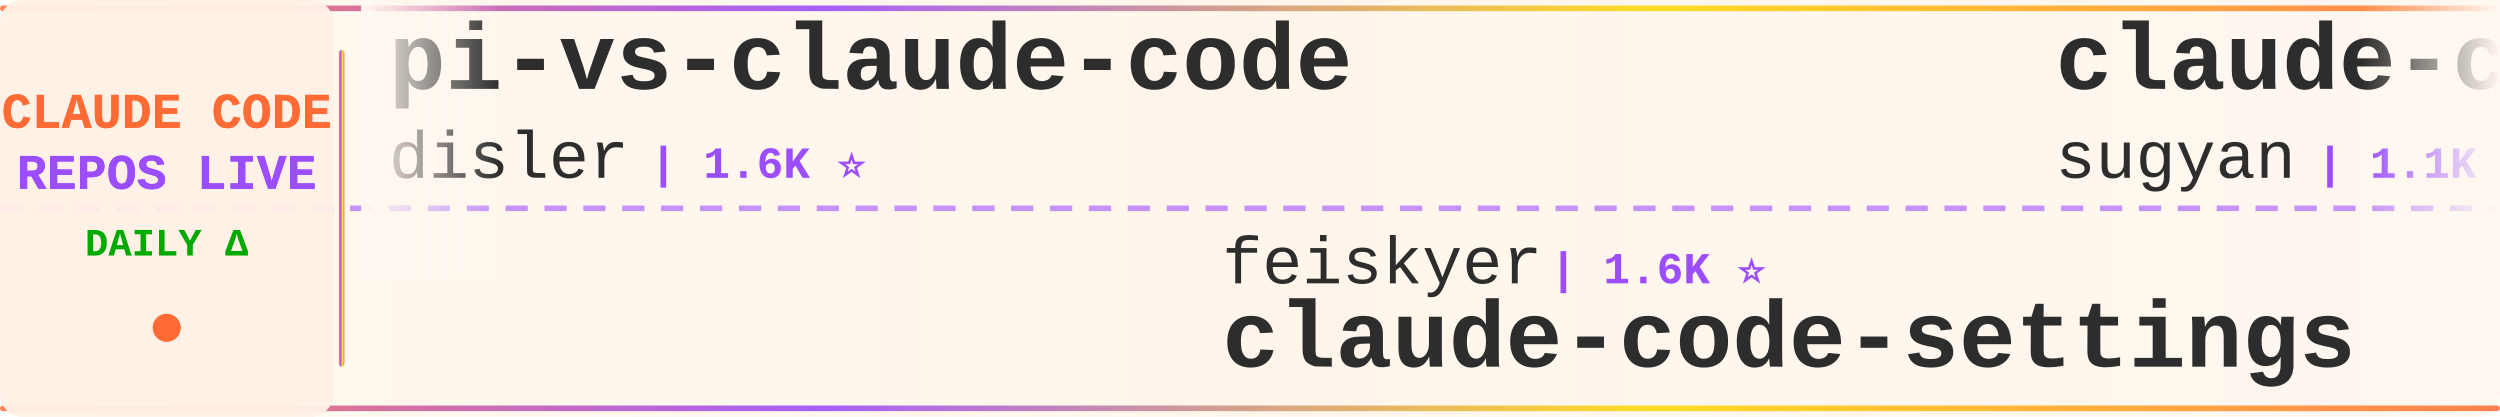
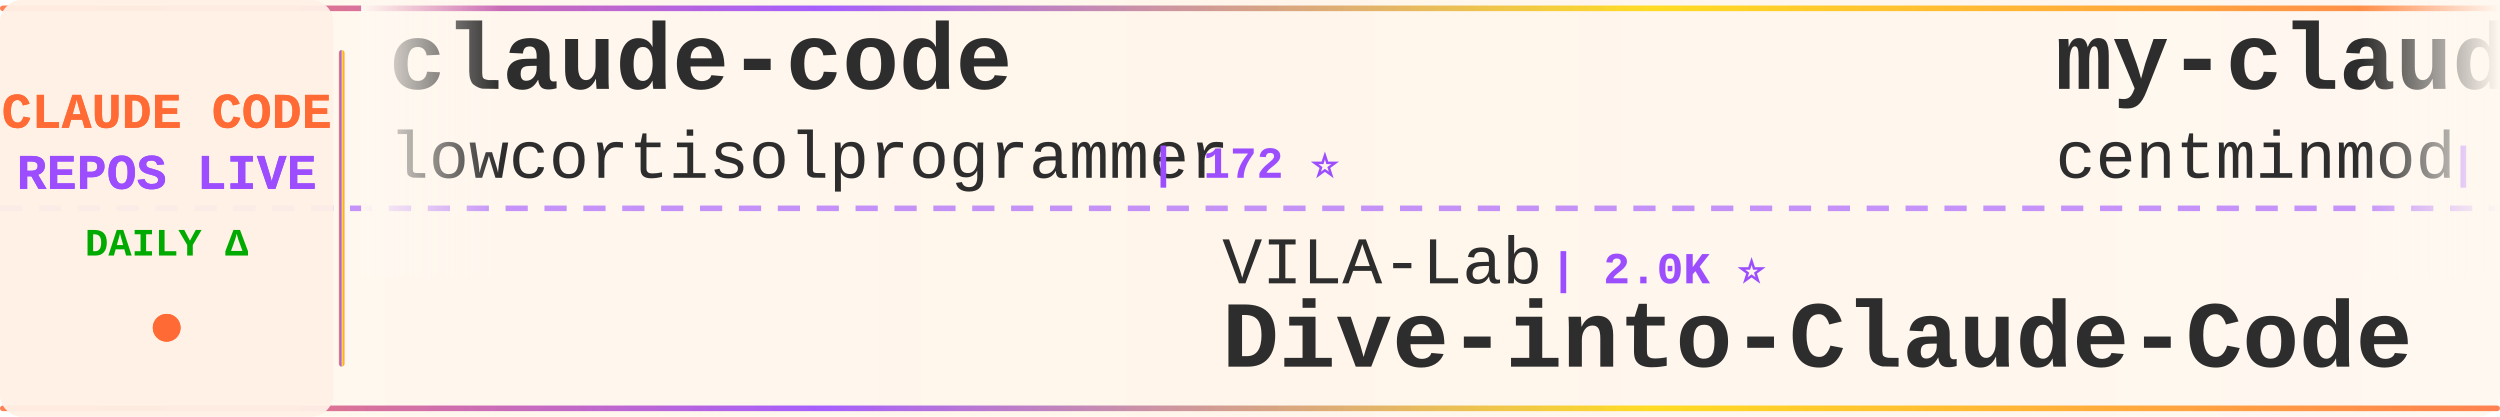
<svg xmlns="http://www.w3.org/2000/svg" width="900" height="150">
  <defs>
    <linearGradient id="tickerBg" x1="0%" y1="0%" x2="100%" y2="0%">
      <stop offset="0%" style="stop-color:#fff8f0;stop-opacity:0.98" />
      <stop offset="50%" style="stop-color:#fff5eb;stop-opacity:1" />
      <stop offset="100%" style="stop-color:#fff8f0;stop-opacity:0.98" />
    </linearGradient>
    <linearGradient id="borderGrad" x1="0%" y1="0%" x2="100%" y2="0%">
      <stop offset="0%" style="stop-color:#FF6B35;stop-opacity:0.85">
        <animate attributeName="stop-opacity" values="0.85;1;0.85" dur="2s" repeatCount="indefinite" />
      </stop>
      <stop offset="33%" style="stop-color:#9C4EFF;stop-opacity:0.9">
        <animate attributeName="stop-opacity" values="0.9;1;0.9" dur="2.2s" repeatCount="indefinite" />
      </stop>
      <stop offset="66%" style="stop-color:#FFD700;stop-opacity:0.85">
        <animate attributeName="stop-opacity" values="0.85;1;0.85" dur="1.8s" repeatCount="indefinite" />
      </stop>
      <stop offset="100%" style="stop-color:#FF6B35;stop-opacity:0.85">
        <animate attributeName="stop-opacity" values="0.85;1;0.85" dur="2s" repeatCount="indefinite" />
      </stop>
    </linearGradient>
    <filter id="textGlow">
      <feGaussianBlur stdDeviation="0.15" result="coloredBlur" />
      <feMerge>
        <feMergeNode in="coloredBlur" />
        <feMergeNode in="SourceGraphic" />
      </feMerge>
    </filter>
    <filter id="metricGlow">
      <feGaussianBlur stdDeviation="0.2" result="coloredBlur" />
      <feMerge>
        <feMergeNode in="coloredBlur" />
        <feMergeNode in="SourceGraphic" />
      </feMerge>
    </filter>
    <linearGradient id="leftFade" x1="0%" y1="0%" x2="100%" y2="0%">
      <stop offset="0%" style="stop-color:#fff8f0;stop-opacity:1" />
      <stop offset="100%" style="stop-color:#fff8f0;stop-opacity:0" />
    </linearGradient>
    <linearGradient id="rightFade" x1="0%" y1="0%" x2="100%" y2="0%">
      <stop offset="0%" style="stop-color:#fff8f0;stop-opacity:0" />
      <stop offset="100%" style="stop-color:#fff8f0;stop-opacity:1" />
    </linearGradient>
  </defs>
  <rect width="900" height="150" fill="url(#tickerBg)" rx="8" />
  <rect x="0" y="2" width="900" height="2" fill="url(#borderGrad)" rx="1" />
  <rect x="0" y="146" width="900" height="2" fill="url(#borderGrad)" rx="1" />
  <line x1="0" y1="75" x2="900" y2="75" stroke="#9C4EFF" stroke-width="2" stroke-dasharray="8 6" opacity="0.6" />
  <rect x="0" y="0" width="120" height="150" fill="#fff0e6" opacity="0.95" rx="8" />
  <text x="60" y="46" font-family="'Courier New', monospace" font-size="18" font-weight="bold" fill="#FF6B35" text-anchor="middle" filter="url(#textGlow)">
    CLAUDE CODE
  </text>
  <text x="60" y="68" font-family="'Courier New', monospace" font-size="18" font-weight="bold" fill="#9C4EFF" text-anchor="middle" filter="url(#textGlow)">
    REPOS LIVE
  </text>
  <text x="60" y="92" font-family="'Courier New', monospace" font-size="14" font-weight="bold" fill="#00aa00" text-anchor="middle">
    DAILY Δ
  </text>
  <circle cx="60" cy="118" r="5" fill="#FF6B35" filter="url(#metricGlow)">
    <animate attributeName="r" values="4;6;4" dur="1.5s" repeatCount="indefinite" />
    <animate attributeName="opacity" values="0.6;1;0.6" dur="1.5s" repeatCount="indefinite" />
  </circle>
  <rect x="122" y="18" width="2" height="114" fill="url(#borderGrad)" rx="1" />
  <clipPath id="tickerClip">
    <rect x="130" y="0" width="770" height="150" />
  </clipPath>
  <g clip-path="url(#tickerClip)">
    <g id="tickerItems">
      <animateTransform attributeName="transform" attributeType="XML" type="translate" from="0 0" to="-3000 0" dur="54s" repeatCount="indefinite" />
      <g transform="translate(0, 0)">
-         <text x="140" y="32" font-family="'Courier New', monospace" font-size="34" font-weight="bold" fill="#2d2d2d">pi-vs-claude-code</text>
-         <text x="140" y="64" font-family="'Courier New', monospace" font-size="24" font-weight="normal" fill="#2d2d2d" opacity="1.0">disler</text>
-         <text x="234" y="64" font-family="'Courier New', monospace" font-size="16" font-weight="bold" fill="#9C4EFF"> | 1.6K ⭐</text>
+         <text x="140" y="32" font-family="'Courier New', monospace" font-size="34" font-weight="bold" fill="#2d2d2d">claude-code</text>
+         <text x="140" y="64" font-family="'Courier New', monospace" font-size="24" font-weight="normal" fill="#2d2d2d" opacity="1.0">lowcortisolprogrammer</text>
+         <text x="414" y="64" font-family="'Courier New', monospace" font-size="16" font-weight="bold" fill="#9C4EFF"> | 172 ⭐</text>
      </g>
      <g transform="translate(300, 0)">
-         <text x="140" y="102" font-family="'Courier New', monospace" font-size="24" font-weight="normal" fill="#2d2d2d" opacity="1.0">feiskyer</text>
-         <text x="258" y="102" font-family="'Courier New', monospace" font-size="16" font-weight="bold" fill="#9C4EFF"> | 1.6K ⭐</text>
-         <text x="140" y="132" font-family="'Courier New', monospace" font-size="34" font-weight="bold" fill="#2d2d2d">claude-code-settings</text>
+         <text x="140" y="102" font-family="'Courier New', monospace" font-size="24" font-weight="normal" fill="#2d2d2d" opacity="1.0">VILA-Lab</text>
+         <text x="258" y="102" font-family="'Courier New', monospace" font-size="16" font-weight="bold" fill="#9C4EFF"> | 2.0K ⭐</text>
+         <text x="140" y="132" font-family="'Courier New', monospace" font-size="34" font-weight="bold" fill="#2d2d2d">Dive-into-Claude-Code</text>
      </g>
      <g transform="translate(600, 0)">
-         <text x="140" y="32" font-family="'Courier New', monospace" font-size="34" font-weight="bold" fill="#2d2d2d">claude-code-webui</text>
-         <text x="140" y="64" font-family="'Courier New', monospace" font-size="24" font-weight="normal" fill="#2d2d2d" opacity="1.0">sugyan</text>
-         <text x="234" y="64" font-family="'Courier New', monospace" font-size="16" font-weight="bold" fill="#9C4EFF"> | 1.1K ⭐ -1</text>
+         <text x="140" y="32" font-family="'Courier New', monospace" font-size="34" font-weight="bold" fill="#2d2d2d">my-claude-code-setup</text>
+         <text x="140" y="64" font-family="'Courier New', monospace" font-size="24" font-weight="normal" fill="#2d2d2d" opacity="1.0">centminmod</text>
+         <text x="282" y="64" font-family="'Courier New', monospace" font-size="16" font-weight="bold" fill="#9C4EFF"> | 2.6K ⭐</text>
      </g>
      <g transform="translate(900, 0)">
-         <text x="140" y="102" font-family="'Courier New', monospace" font-size="24" font-weight="normal" fill="#2d2d2d" opacity="1.0">alex000kim</text>
-         <text x="282" y="102" font-family="'Courier New', monospace" font-size="16" font-weight="bold" fill="#9C4EFF"> | 231 ⭐</text>
+         <text x="140" y="102" font-family="'Courier New', monospace" font-size="24" font-weight="normal" fill="#2d2d2d" opacity="1.0">mehmoodosman</text>
+         <text x="306" y="102" font-family="'Courier New', monospace" font-size="16" font-weight="bold" fill="#9C4EFF"> | 172 ⭐</text>
        <text x="140" y="132" font-family="'Courier New', monospace" font-size="34" font-weight="bold" fill="#2d2d2d">claude-code</text>
      </g>
      <g transform="translate(1200, 0)">
-         <text x="140" y="32" font-family="'Courier New', monospace" font-size="34" font-weight="bold" fill="#2d2d2d">system_prompts_leaks</text>
-         <text x="140" y="64" font-family="'Courier New', monospace" font-size="24" font-weight="normal" fill="#2d2d2d" opacity="1.0">asgeirtj</text>
-         <text x="258" y="64" font-family="'Courier New', monospace" font-size="16" font-weight="bold" fill="#9C4EFF"> | 62.7K ⭐ +11</text>
+         <text x="140" y="32" font-family="'Courier New', monospace" font-size="34" font-weight="bold" fill="#2d2d2d">claude-code</text>
+         <text x="140" y="64" font-family="'Courier New', monospace" font-size="24" font-weight="normal" fill="#2d2d2d" opacity="1.0">freestylefly</text>
+         <text x="306" y="64" font-family="'Courier New', monospace" font-size="16" font-weight="bold" fill="#9C4EFF"> | 128 ⭐</text>
      </g>
      <g transform="translate(1500, 0)">
-         <text x="140" y="102" font-family="'Courier New', monospace" font-size="24" font-weight="normal" fill="#2d2d2d" opacity="1.0">Pimzino</text>
-         <text x="246" y="102" font-family="'Courier New', monospace" font-size="16" font-weight="bold" fill="#9C4EFF"> | 3.8K ⭐ +4</text>
-         <text x="140" y="132" font-family="'Courier New', monospace" font-size="34" font-weight="bold" fill="#2d2d2d">claude-code-spec-workflo...</text>
+         <text x="140" y="102" font-family="'Courier New', monospace" font-size="24" font-weight="normal" fill="#2d2d2d" opacity="1.0">ChinaSiro</text>
+         <text x="270" y="102" font-family="'Courier New', monospace" font-size="16" font-weight="bold" fill="#9C4EFF"> | 9.6K ⭐</text>
+         <text x="140" y="132" font-family="'Courier New', monospace" font-size="34" font-weight="bold" fill="#2d2d2d">claude-code-sourcemap</text>
      </g>
      <g transform="translate(1800, 0)">
-         <text x="140" y="32" font-family="'Courier New', monospace" font-size="34" font-weight="bold" fill="#2d2d2d">claude-code-source</text>
-         <text x="140" y="64" font-family="'Courier New', monospace" font-size="24" font-weight="normal" fill="#2d2d2d" opacity="1.0">AprilNEA</text>
-         <text x="258" y="64" font-family="'Courier New', monospace" font-size="16" font-weight="bold" fill="#9C4EFF"> | 392 ⭐</text>
+         <text x="140" y="32" font-family="'Courier New', monospace" font-size="34" font-weight="bold" fill="#2d2d2d">claude-code-reverse</text>
+         <text x="140" y="64" font-family="'Courier New', monospace" font-size="24" font-weight="normal" fill="#2d2d2d" opacity="1.0">Yuyz0112</text>
+         <text x="258" y="64" font-family="'Courier New', monospace" font-size="16" font-weight="bold" fill="#9C4EFF"> | 2.4K ⭐</text>
      </g>
      <g transform="translate(2100, 0)">
-         <text x="140" y="102" font-family="'Courier New', monospace" font-size="24" font-weight="normal" fill="#2d2d2d" opacity="1.0">Alishahryar1</text>
-         <text x="306" y="102" font-family="'Courier New', monospace" font-size="16" font-weight="bold" fill="#9C4EFF"> | 45.2K ⭐ +16</text>
-         <text x="140" y="132" font-family="'Courier New', monospace" font-size="34" font-weight="bold" fill="#2d2d2d">free-claude-code</text>
+         <text x="140" y="102" font-family="'Courier New', monospace" font-size="24" font-weight="normal" fill="#2d2d2d" opacity="1.0">daymade</text>
+         <text x="246" y="102" font-family="'Courier New', monospace" font-size="16" font-weight="bold" fill="#9C4EFF"> | 1.3K ⭐</text>
+         <text x="140" y="132" font-family="'Courier New', monospace" font-size="34" font-weight="bold" fill="#2d2d2d">claude-code-skills</text>
      </g>
      <g transform="translate(2400, 0)">
-         <text x="140" y="32" font-family="'Courier New', monospace" font-size="34" font-weight="bold" fill="#2d2d2d">claude-code-proxy</text>
-         <text x="140" y="64" font-family="'Courier New', monospace" font-size="24" font-weight="normal" fill="#2d2d2d" opacity="1.0">fuergaosi233</text>
-         <text x="306" y="64" font-family="'Courier New', monospace" font-size="16" font-weight="bold" fill="#9C4EFF"> | 2.8K ⭐ +1</text>
+         <text x="140" y="32" font-family="'Courier New', monospace" font-size="34" font-weight="bold" fill="#2d2d2d">claude-code</text>
+         <text x="140" y="64" font-family="'Courier New', monospace" font-size="24" font-weight="normal" fill="#2d2d2d" opacity="1.0">RishabhK103</text>
+         <text x="294" y="64" font-family="'Courier New', monospace" font-size="16" font-weight="bold" fill="#9C4EFF"> | 106 ⭐</text>
      </g>
      <g transform="translate(2700, 0)">
-         <text x="140" y="102" font-family="'Courier New', monospace" font-size="24" font-weight="normal" fill="#2d2d2d" opacity="1.0">anthropics</text>
-         <text x="282" y="102" font-family="'Courier New', monospace" font-size="16" font-weight="bold" fill="#9C4EFF"> | 5.8K ⭐ +1</text>
-         <text x="140" y="132" font-family="'Courier New', monospace" font-size="34" font-weight="bold" fill="#2d2d2d">claude-code-security-rev...</text>
+         <text x="140" y="102" font-family="'Courier New', monospace" font-size="24" font-weight="normal" fill="#2d2d2d" opacity="1.0">ykdojo</text>
+         <text x="234" y="102" font-family="'Courier New', monospace" font-size="16" font-weight="bold" fill="#9C4EFF"> | 9.6K ⭐ +3</text>
+         <text x="140" y="132" font-family="'Courier New', monospace" font-size="34" font-weight="bold" fill="#2d2d2d">claude-code-tips</text>
      </g>
      <g transform="translate(3000, 0)">
-         <text x="140" y="32" font-family="'Courier New', monospace" font-size="34" font-weight="bold" fill="#2d2d2d">pi-vs-claude-code</text>
-         <text x="140" y="64" font-family="'Courier New', monospace" font-size="24" font-weight="normal" fill="#2d2d2d" opacity="1.0">disler</text>
-         <text x="234" y="64" font-family="'Courier New', monospace" font-size="16" font-weight="bold" fill="#9C4EFF"> | 1.6K ⭐</text>
+         <text x="140" y="32" font-family="'Courier New', monospace" font-size="34" font-weight="bold" fill="#2d2d2d">claude-code</text>
+         <text x="140" y="64" font-family="'Courier New', monospace" font-size="24" font-weight="normal" fill="#2d2d2d" opacity="1.0">lowcortisolprogrammer</text>
+         <text x="414" y="64" font-family="'Courier New', monospace" font-size="16" font-weight="bold" fill="#9C4EFF"> | 172 ⭐</text>
      </g>
      <g transform="translate(3300, 0)">
-         <text x="140" y="102" font-family="'Courier New', monospace" font-size="24" font-weight="normal" fill="#2d2d2d" opacity="1.0">feiskyer</text>
-         <text x="258" y="102" font-family="'Courier New', monospace" font-size="16" font-weight="bold" fill="#9C4EFF"> | 1.6K ⭐</text>
-         <text x="140" y="132" font-family="'Courier New', monospace" font-size="34" font-weight="bold" fill="#2d2d2d">claude-code-settings</text>
+         <text x="140" y="102" font-family="'Courier New', monospace" font-size="24" font-weight="normal" fill="#2d2d2d" opacity="1.0">VILA-Lab</text>
+         <text x="258" y="102" font-family="'Courier New', monospace" font-size="16" font-weight="bold" fill="#9C4EFF"> | 2.0K ⭐</text>
+         <text x="140" y="132" font-family="'Courier New', monospace" font-size="34" font-weight="bold" fill="#2d2d2d">Dive-into-Claude-Code</text>
      </g>
      <g transform="translate(3600, 0)">
-         <text x="140" y="32" font-family="'Courier New', monospace" font-size="34" font-weight="bold" fill="#2d2d2d">claude-code-webui</text>
-         <text x="140" y="64" font-family="'Courier New', monospace" font-size="24" font-weight="normal" fill="#2d2d2d" opacity="1.0">sugyan</text>
-         <text x="234" y="64" font-family="'Courier New', monospace" font-size="16" font-weight="bold" fill="#9C4EFF"> | 1.1K ⭐ -1</text>
+         <text x="140" y="32" font-family="'Courier New', monospace" font-size="34" font-weight="bold" fill="#2d2d2d">my-claude-code-setup</text>
+         <text x="140" y="64" font-family="'Courier New', monospace" font-size="24" font-weight="normal" fill="#2d2d2d" opacity="1.0">centminmod</text>
+         <text x="282" y="64" font-family="'Courier New', monospace" font-size="16" font-weight="bold" fill="#9C4EFF"> | 2.6K ⭐</text>
      </g>
      <g transform="translate(3900, 0)">
-         <text x="140" y="102" font-family="'Courier New', monospace" font-size="24" font-weight="normal" fill="#2d2d2d" opacity="1.0">alex000kim</text>
-         <text x="282" y="102" font-family="'Courier New', monospace" font-size="16" font-weight="bold" fill="#9C4EFF"> | 231 ⭐</text>
+         <text x="140" y="102" font-family="'Courier New', monospace" font-size="24" font-weight="normal" fill="#2d2d2d" opacity="1.0">mehmoodosman</text>
+         <text x="306" y="102" font-family="'Courier New', monospace" font-size="16" font-weight="bold" fill="#9C4EFF"> | 172 ⭐</text>
        <text x="140" y="132" font-family="'Courier New', monospace" font-size="34" font-weight="bold" fill="#2d2d2d">claude-code</text>
      </g>
    </g>
  </g>
  <rect x="130" y="0" width="50" height="100" fill="url(#leftFade)" />
  <rect x="850" y="0" width="50" height="100" fill="url(#rightFade)" />
</svg>
